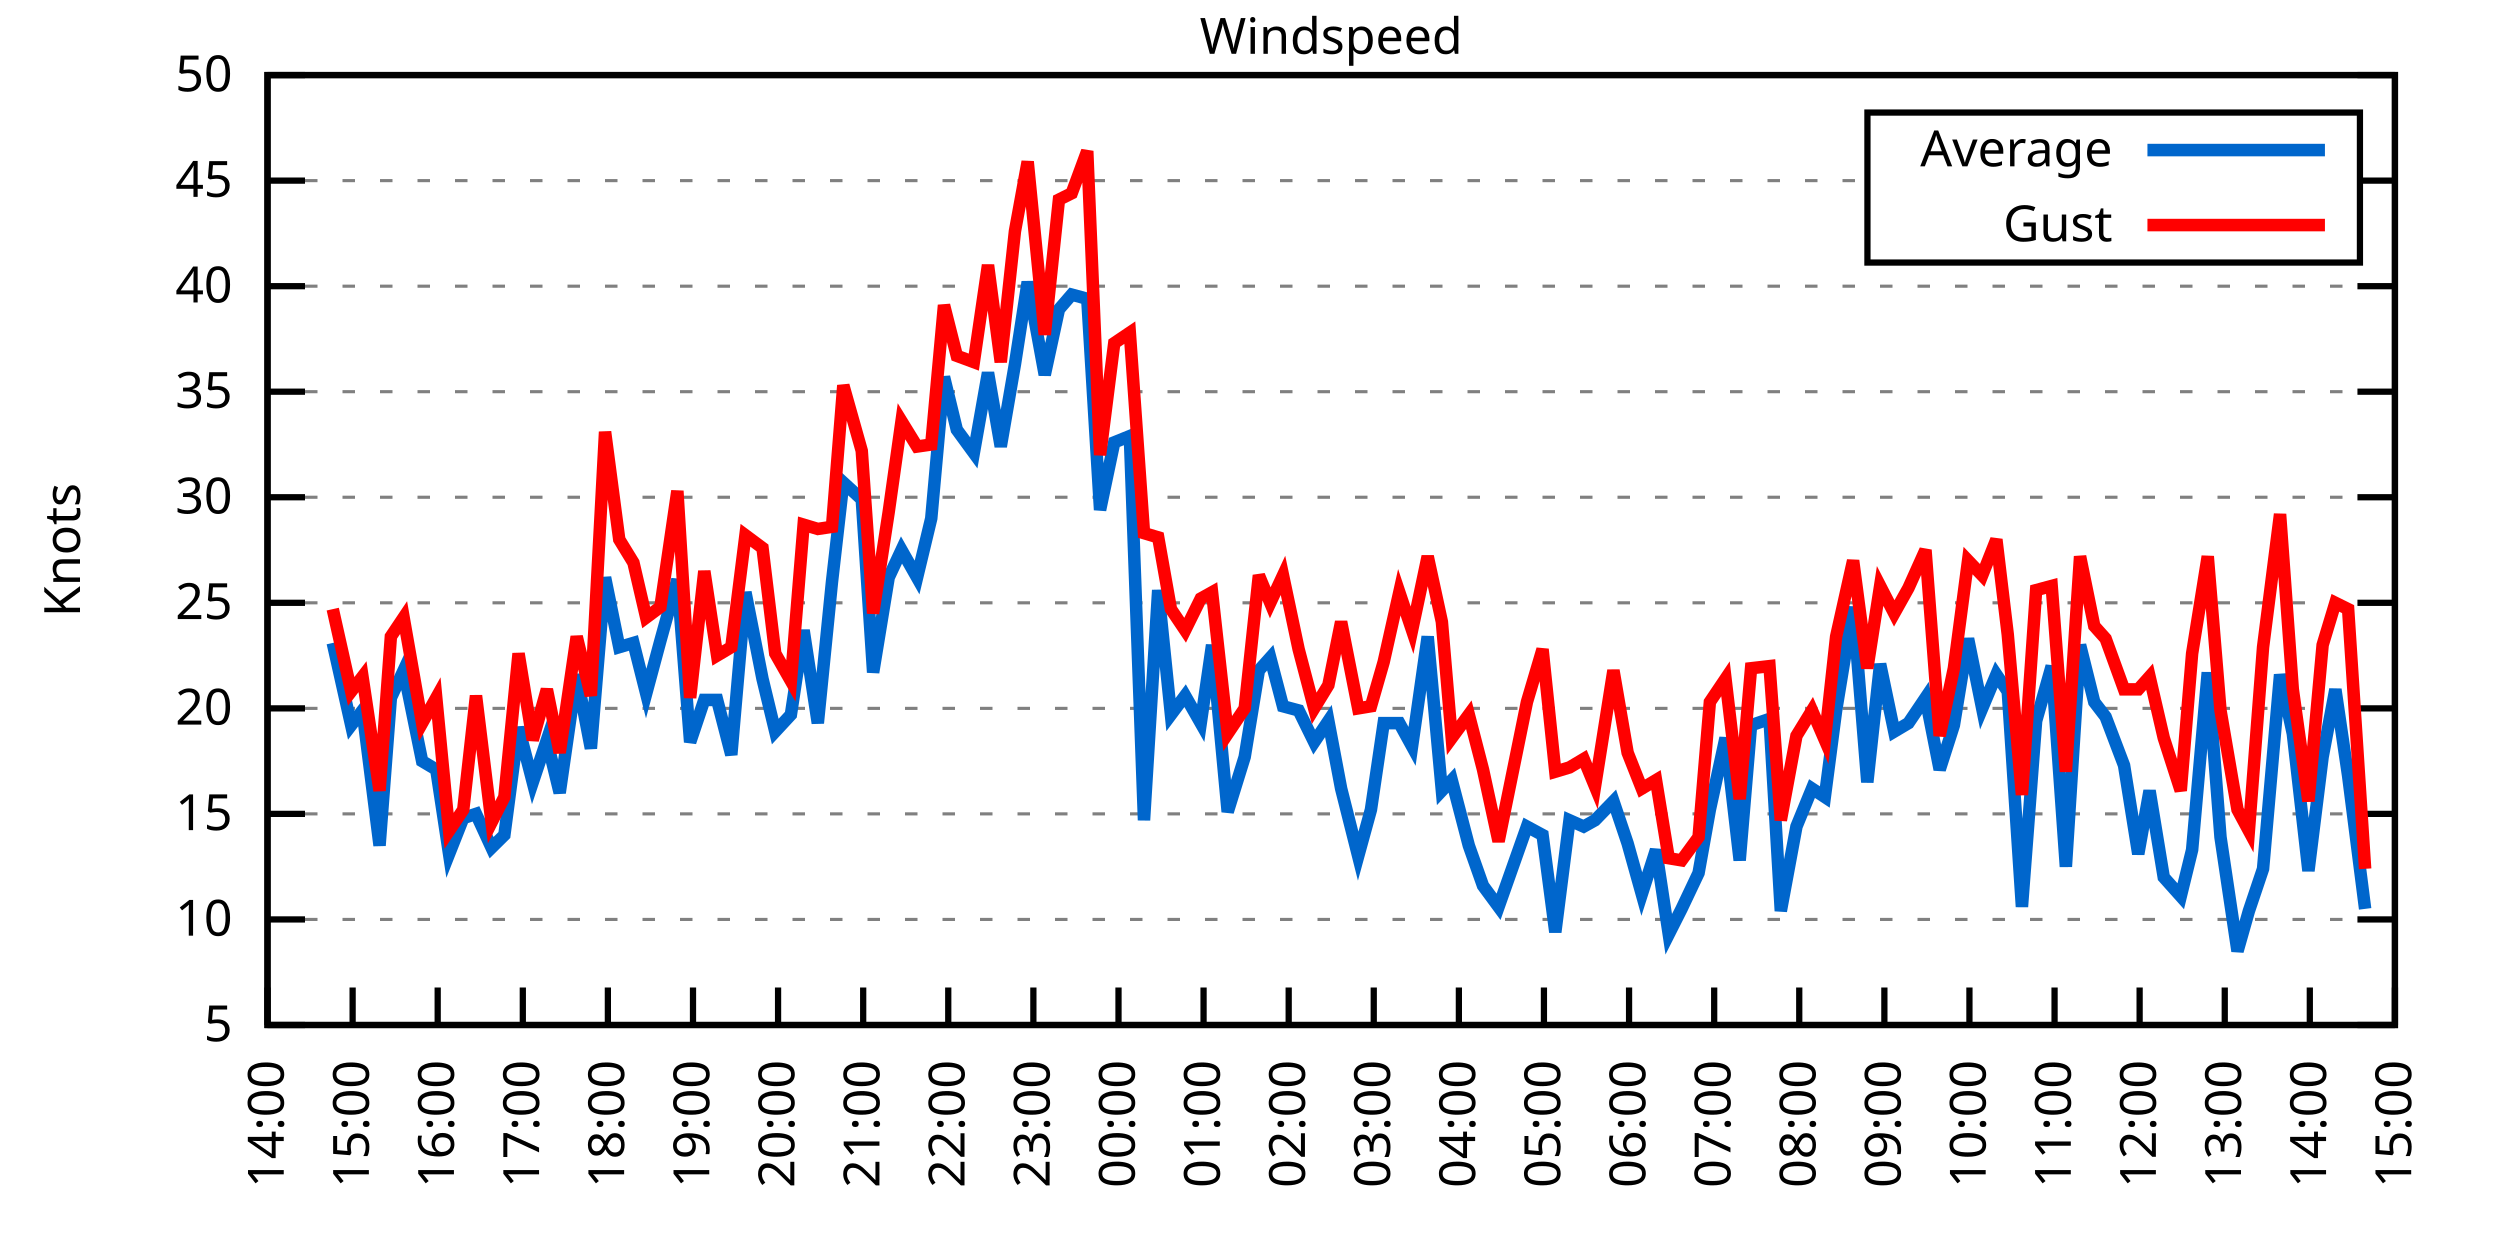
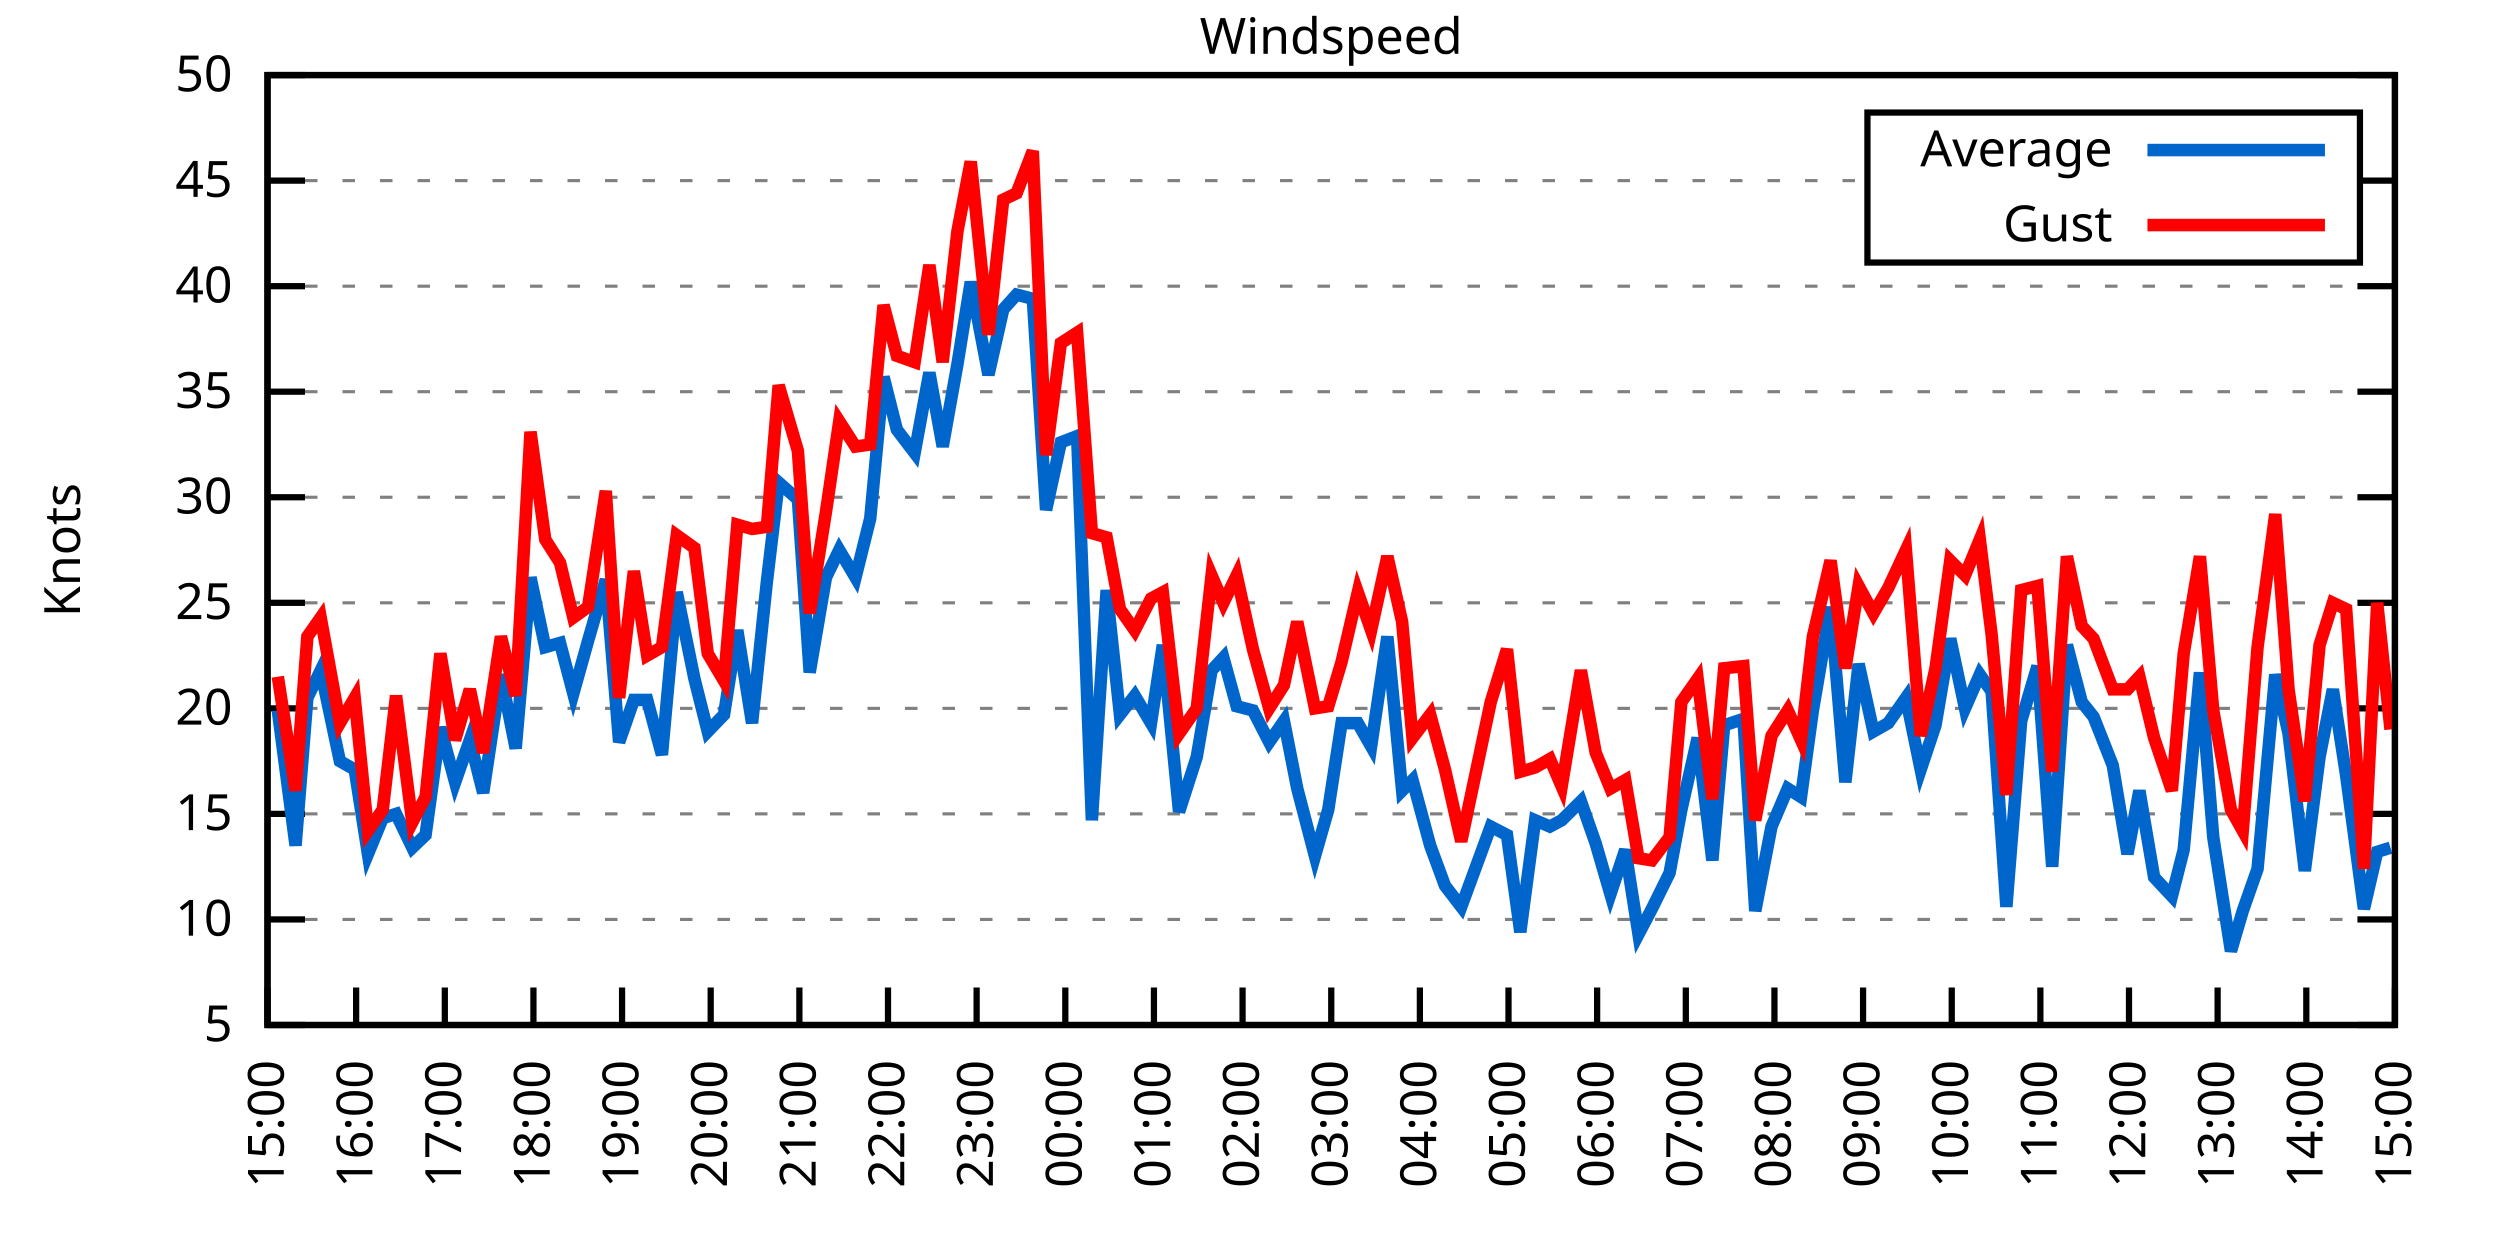
<svg xmlns="http://www.w3.org/2000/svg" xmlns:xlink="http://www.w3.org/1999/xlink" width="400" height="200" viewBox="0 0 400 200">
  <g id="gnuplot_canvas">
    <rect x="0" y="0" width="400" height="200" fill="none" />
    <defs>
      <circle id="gpDot" r="0.5" stroke-width="0.5" stroke="currentColor" />
      <path id="gpPt0" stroke-width="0.333" stroke="currentColor" d="M-1,0 h2 M0,-1 v2" />
      <path id="gpPt1" stroke-width="0.333" stroke="currentColor" d="M-1,-1 L1,1 M1,-1 L-1,1" />
      <path id="gpPt2" stroke-width="0.333" stroke="currentColor" d="M-1,0 L1,0 M0,-1 L0,1 M-1,-1 L1,1 M-1,1 L1,-1" />
      <rect id="gpPt3" stroke-width="0.333" stroke="currentColor" x="-1" y="-1" width="2" height="2" />
      <rect id="gpPt4" stroke-width="0.333" stroke="currentColor" fill="currentColor" x="-1" y="-1" width="2" height="2" />
      <circle id="gpPt5" stroke-width="0.333" stroke="currentColor" cx="0" cy="0" r="1" />
      <use xlink:href="#gpPt5" id="gpPt6" fill="currentColor" stroke="none" />
      <path id="gpPt7" stroke-width="0.333" stroke="currentColor" d="M0,-1.33 L-1.33,0.67 L1.33,0.67 z" />
      <use xlink:href="#gpPt7" id="gpPt8" fill="currentColor" stroke="none" />
      <use xlink:href="#gpPt7" id="gpPt9" stroke="currentColor" transform="rotate(180)" />
      <use xlink:href="#gpPt9" id="gpPt10" fill="currentColor" stroke="none" />
      <use xlink:href="#gpPt3" id="gpPt11" stroke="currentColor" transform="rotate(45)" />
      <use xlink:href="#gpPt11" id="gpPt12" fill="currentColor" stroke="none" />
      <path id="gpPt13" stroke-width="0.333" stroke="currentColor" d="M0,1.330 L1.265,0.411 L0.782,-1.067 L-0.782,-1.076 L-1.265,0.411 z" />
      <use xlink:href="#gpPt13" id="gpPt14" fill="currentColor" stroke="none" />
      <filter id="textbox" filterUnits="objectBoundingBox" x="0" y="0" height="1" width="1">
        <feFlood flood-color="white" flood-opacity="1" result="bgnd" />
        <feComposite in="SourceGraphic" in2="bgnd" operator="atop" />
      </filter>
      <filter id="greybox" filterUnits="objectBoundingBox" x="0" y="0" height="1" width="1">
        <feFlood flood-color="lightgrey" flood-opacity="1" result="grey" />
        <feComposite in="SourceGraphic" in2="grey" operator="atop" />
      </filter>
    </defs>
    <g fill="none" color="white" stroke="currentColor" stroke-width="1.00" stroke-linecap="butt" stroke-linejoin="miter">
</g>
    <g fill="none" color="black" stroke="currentColor" stroke-width="1.00" stroke-linecap="butt" stroke-linejoin="miter">
      <g stroke="none" shape-rendering="crispEdges">
        <polygon fill="rgb(255, 255, 255)" points="42.80,164.00 383.18,164.00 383.18,12.02 42.80,12.02 " />
      </g>
    </g>
    <g fill="none" color="black" stroke="currentColor" stroke-width="1.00" stroke-linecap="butt" stroke-linejoin="miter">
</g>
    <g fill="none" color="black" stroke="black" stroke-width="0.50" stroke-linecap="butt" stroke-linejoin="miter">
</g>
    <g fill="none" color="gray" stroke="currentColor" stroke-width="0.50" stroke-linecap="butt" stroke-linejoin="miter">
      <path stroke="gray" stroke-dasharray="2,4" class="gridline" d="M42.80,164.00 L383.19,164.00  " />
    </g>
    <g fill="none" color="gray" stroke="gray" stroke-width="1.00" stroke-linecap="butt" stroke-linejoin="miter">
</g>
    <g fill="none" color="black" stroke="currentColor" stroke-width="1.00" stroke-linecap="butt" stroke-linejoin="miter">
      <path stroke="black" d="M42.80,164.00 L48.80,164.00 M383.19,164.00 L377.19,164.00  " />
      <g transform="translate(37.20,166.60)" stroke="none" fill="black" font-family="Sans" font-size="8.00" text-anchor="end">
        <text>
          <tspan font-family="Sans"> 5</tspan>
        </text>
      </g>
    </g>
    <g fill="none" color="black" stroke="currentColor" stroke-width="1.00" stroke-linecap="butt" stroke-linejoin="miter">
</g>
    <g fill="none" color="black" stroke="black" stroke-width="0.50" stroke-linecap="butt" stroke-linejoin="miter">
</g>
    <g fill="none" color="gray" stroke="currentColor" stroke-width="0.50" stroke-linecap="butt" stroke-linejoin="miter">
      <path stroke="gray" stroke-dasharray="2,4" class="gridline" d="M42.80,147.11 L383.19,147.11  " />
    </g>
    <g fill="none" color="gray" stroke="gray" stroke-width="1.00" stroke-linecap="butt" stroke-linejoin="miter">
</g>
    <g fill="none" color="black" stroke="currentColor" stroke-width="1.00" stroke-linecap="butt" stroke-linejoin="miter">
      <path stroke="black" d="M42.80,147.11 L48.80,147.11 M383.19,147.11 L377.19,147.11  " />
      <g transform="translate(37.20,149.71)" stroke="none" fill="black" font-family="Sans" font-size="8.00" text-anchor="end">
        <text>
          <tspan font-family="Sans"> 10</tspan>
        </text>
      </g>
    </g>
    <g fill="none" color="black" stroke="currentColor" stroke-width="1.00" stroke-linecap="butt" stroke-linejoin="miter">
</g>
    <g fill="none" color="black" stroke="black" stroke-width="0.50" stroke-linecap="butt" stroke-linejoin="miter">
</g>
    <g fill="none" color="gray" stroke="currentColor" stroke-width="0.50" stroke-linecap="butt" stroke-linejoin="miter">
      <path stroke="gray" stroke-dasharray="2,4" class="gridline" d="M42.80,130.22 L383.19,130.22  " />
    </g>
    <g fill="none" color="gray" stroke="gray" stroke-width="1.00" stroke-linecap="butt" stroke-linejoin="miter">
</g>
    <g fill="none" color="black" stroke="currentColor" stroke-width="1.00" stroke-linecap="butt" stroke-linejoin="miter">
      <path stroke="black" d="M42.80,130.22 L48.80,130.22 M383.19,130.22 L377.19,130.22  " />
      <g transform="translate(37.20,132.82)" stroke="none" fill="black" font-family="Sans" font-size="8.00" text-anchor="end">
        <text>
          <tspan font-family="Sans"> 15</tspan>
        </text>
      </g>
    </g>
    <g fill="none" color="black" stroke="currentColor" stroke-width="1.00" stroke-linecap="butt" stroke-linejoin="miter">
</g>
    <g fill="none" color="black" stroke="black" stroke-width="0.50" stroke-linecap="butt" stroke-linejoin="miter">
</g>
    <g fill="none" color="gray" stroke="currentColor" stroke-width="0.50" stroke-linecap="butt" stroke-linejoin="miter">
      <path stroke="gray" stroke-dasharray="2,4" class="gridline" d="M42.80,113.34 L383.19,113.34  " />
    </g>
    <g fill="none" color="gray" stroke="gray" stroke-width="1.00" stroke-linecap="butt" stroke-linejoin="miter">
</g>
    <g fill="none" color="black" stroke="currentColor" stroke-width="1.00" stroke-linecap="butt" stroke-linejoin="miter">
      <path stroke="black" d="M42.80,113.34 L48.80,113.34 M383.19,113.34 L377.19,113.34  " />
      <g transform="translate(37.20,115.94)" stroke="none" fill="black" font-family="Sans" font-size="8.00" text-anchor="end">
        <text>
          <tspan font-family="Sans"> 20</tspan>
        </text>
      </g>
    </g>
    <g fill="none" color="black" stroke="currentColor" stroke-width="1.00" stroke-linecap="butt" stroke-linejoin="miter">
</g>
    <g fill="none" color="black" stroke="black" stroke-width="0.50" stroke-linecap="butt" stroke-linejoin="miter">
</g>
    <g fill="none" color="gray" stroke="currentColor" stroke-width="0.50" stroke-linecap="butt" stroke-linejoin="miter">
      <path stroke="gray" stroke-dasharray="2,4" class="gridline" d="M42.80,96.45 L383.19,96.45  " />
    </g>
    <g fill="none" color="gray" stroke="gray" stroke-width="1.00" stroke-linecap="butt" stroke-linejoin="miter">
</g>
    <g fill="none" color="black" stroke="currentColor" stroke-width="1.00" stroke-linecap="butt" stroke-linejoin="miter">
      <path stroke="black" d="M42.80,96.45 L48.80,96.45 M383.19,96.45 L377.19,96.45  " />
      <g transform="translate(37.20,99.05)" stroke="none" fill="black" font-family="Sans" font-size="8.00" text-anchor="end">
        <text>
          <tspan font-family="Sans"> 25</tspan>
        </text>
      </g>
    </g>
    <g fill="none" color="black" stroke="currentColor" stroke-width="1.00" stroke-linecap="butt" stroke-linejoin="miter">
</g>
    <g fill="none" color="black" stroke="black" stroke-width="0.50" stroke-linecap="butt" stroke-linejoin="miter">
</g>
    <g fill="none" color="gray" stroke="currentColor" stroke-width="0.50" stroke-linecap="butt" stroke-linejoin="miter">
      <path stroke="gray" stroke-dasharray="2,4" class="gridline" d="M42.80,79.56 L383.19,79.56  " />
    </g>
    <g fill="none" color="gray" stroke="gray" stroke-width="1.00" stroke-linecap="butt" stroke-linejoin="miter">
</g>
    <g fill="none" color="black" stroke="currentColor" stroke-width="1.00" stroke-linecap="butt" stroke-linejoin="miter">
      <path stroke="black" d="M42.80,79.56 L48.80,79.56 M383.19,79.56 L377.19,79.56  " />
      <g transform="translate(37.20,82.16)" stroke="none" fill="black" font-family="Sans" font-size="8.00" text-anchor="end">
        <text>
          <tspan font-family="Sans"> 30</tspan>
        </text>
      </g>
    </g>
    <g fill="none" color="black" stroke="currentColor" stroke-width="1.00" stroke-linecap="butt" stroke-linejoin="miter">
</g>
    <g fill="none" color="black" stroke="black" stroke-width="0.50" stroke-linecap="butt" stroke-linejoin="miter">
</g>
    <g fill="none" color="gray" stroke="currentColor" stroke-width="0.50" stroke-linecap="butt" stroke-linejoin="miter">
      <path stroke="gray" stroke-dasharray="2,4" class="gridline" d="M42.80,62.67 L383.19,62.67  " />
    </g>
    <g fill="none" color="gray" stroke="gray" stroke-width="1.00" stroke-linecap="butt" stroke-linejoin="miter">
</g>
    <g fill="none" color="black" stroke="currentColor" stroke-width="1.00" stroke-linecap="butt" stroke-linejoin="miter">
      <path stroke="black" d="M42.80,62.67 L48.80,62.67 M383.19,62.67 L377.19,62.67  " />
      <g transform="translate(37.20,65.27)" stroke="none" fill="black" font-family="Sans" font-size="8.00" text-anchor="end">
        <text>
          <tspan font-family="Sans"> 35</tspan>
        </text>
      </g>
    </g>
    <g fill="none" color="black" stroke="currentColor" stroke-width="1.00" stroke-linecap="butt" stroke-linejoin="miter">
</g>
    <g fill="none" color="black" stroke="black" stroke-width="0.50" stroke-linecap="butt" stroke-linejoin="miter">
</g>
    <g fill="none" color="gray" stroke="currentColor" stroke-width="0.50" stroke-linecap="butt" stroke-linejoin="miter">
      <path stroke="gray" stroke-dasharray="2,4" class="gridline" d="M42.80,45.79 L383.19,45.79  " />
    </g>
    <g fill="none" color="gray" stroke="gray" stroke-width="1.00" stroke-linecap="butt" stroke-linejoin="miter">
</g>
    <g fill="none" color="black" stroke="currentColor" stroke-width="1.00" stroke-linecap="butt" stroke-linejoin="miter">
      <path stroke="black" d="M42.80,45.79 L48.80,45.79 M383.19,45.79 L377.19,45.79  " />
      <g transform="translate(37.20,48.39)" stroke="none" fill="black" font-family="Sans" font-size="8.00" text-anchor="end">
        <text>
          <tspan font-family="Sans"> 40</tspan>
        </text>
      </g>
    </g>
    <g fill="none" color="black" stroke="currentColor" stroke-width="1.00" stroke-linecap="butt" stroke-linejoin="miter">
</g>
    <g fill="none" color="black" stroke="black" stroke-width="0.50" stroke-linecap="butt" stroke-linejoin="miter">
</g>
    <g fill="none" color="gray" stroke="currentColor" stroke-width="0.50" stroke-linecap="butt" stroke-linejoin="miter">
      <path stroke="gray" stroke-dasharray="2,4" class="gridline" d="M42.80,28.90 L298.79,28.90 M377.59,28.90 L383.19,28.90  " />
    </g>
    <g fill="none" color="gray" stroke="gray" stroke-width="1.00" stroke-linecap="butt" stroke-linejoin="miter">
</g>
    <g fill="none" color="black" stroke="currentColor" stroke-width="1.00" stroke-linecap="butt" stroke-linejoin="miter">
      <path stroke="black" d="M42.80,28.90 L48.80,28.90 M383.19,28.90 L377.19,28.90  " />
      <g transform="translate(37.20,31.50)" stroke="none" fill="black" font-family="Sans" font-size="8.00" text-anchor="end">
        <text>
          <tspan font-family="Sans"> 45</tspan>
        </text>
      </g>
    </g>
    <g fill="none" color="black" stroke="currentColor" stroke-width="1.00" stroke-linecap="butt" stroke-linejoin="miter">
</g>
    <g fill="none" color="black" stroke="black" stroke-width="0.50" stroke-linecap="butt" stroke-linejoin="miter">
</g>
    <g fill="none" color="gray" stroke="currentColor" stroke-width="0.50" stroke-linecap="butt" stroke-linejoin="miter">
      <path stroke="gray" stroke-dasharray="2,4" class="gridline" d="M42.80,12.01 L383.19,12.01  " />
    </g>
    <g fill="none" color="gray" stroke="gray" stroke-width="1.00" stroke-linecap="butt" stroke-linejoin="miter">
</g>
    <g fill="none" color="black" stroke="currentColor" stroke-width="1.00" stroke-linecap="butt" stroke-linejoin="miter">
      <path stroke="black" d="M42.80,12.01 L48.80,12.01 M383.19,12.01 L377.19,12.01  " />
      <g transform="translate(37.20,14.61)" stroke="none" fill="black" font-family="Sans" font-size="8.00" text-anchor="end">
        <text>
          <tspan font-family="Sans"> 50</tspan>
        </text>
      </g>
    </g>
    <g fill="none" color="black" stroke="currentColor" stroke-width="1.00" stroke-linecap="butt" stroke-linejoin="miter">
      <path stroke="black" d="M42.80,164.00 L42.80,158.00  " />
      <g transform="translate(45.40,169.60) rotate(270.00)" stroke="none" fill="black" font-family="Sans" font-size="8.00" text-anchor="end">
        <text>
-           <tspan font-family="Sans">14:00</tspan>
-         </text>
-       </g>
-     </g>
-     <g fill="none" color="black" stroke="currentColor" stroke-width="1.00" stroke-linecap="butt" stroke-linejoin="miter">
-       <path stroke="black" d="M56.42,164.00 L56.42,158.00  " />
-       <g transform="translate(59.02,169.60) rotate(270.00)" stroke="none" fill="black" font-family="Sans" font-size="8.00" text-anchor="end">
-         <text>
          <tspan font-family="Sans">15:00</tspan>
        </text>
      </g>
    </g>
    <g fill="none" color="black" stroke="currentColor" stroke-width="1.00" stroke-linecap="butt" stroke-linejoin="miter">
-       <path stroke="black" d="M70.03,164.00 L70.03,158.00  " />
-       <g transform="translate(72.63,169.60) rotate(270.00)" stroke="none" fill="black" font-family="Sans" font-size="8.00" text-anchor="end">
+       <path stroke="black" d="M56.98,164.00 L56.98,158.00  " />
+       <g transform="translate(59.58,169.60) rotate(270.00)" stroke="none" fill="black" font-family="Sans" font-size="8.00" text-anchor="end">
        <text>
          <tspan font-family="Sans">16:00</tspan>
        </text>
      </g>
    </g>
    <g fill="none" color="black" stroke="currentColor" stroke-width="1.00" stroke-linecap="butt" stroke-linejoin="miter">
-       <path stroke="black" d="M83.65,164.00 L83.65,158.00  " />
-       <g transform="translate(86.25,169.60) rotate(270.00)" stroke="none" fill="black" font-family="Sans" font-size="8.00" text-anchor="end">
+       <path stroke="black" d="M71.17,164.00 L71.17,158.00  " />
+       <g transform="translate(73.77,169.60) rotate(270.00)" stroke="none" fill="black" font-family="Sans" font-size="8.00" text-anchor="end">
        <text>
          <tspan font-family="Sans">17:00</tspan>
        </text>
      </g>
    </g>
    <g fill="none" color="black" stroke="currentColor" stroke-width="1.00" stroke-linecap="butt" stroke-linejoin="miter">
-       <path stroke="black" d="M97.26,164.00 L97.26,158.00  " />
-       <g transform="translate(99.86,169.60) rotate(270.00)" stroke="none" fill="black" font-family="Sans" font-size="8.00" text-anchor="end">
+       <path stroke="black" d="M85.35,164.00 L85.35,158.00  " />
+       <g transform="translate(87.95,169.60) rotate(270.00)" stroke="none" fill="black" font-family="Sans" font-size="8.00" text-anchor="end">
        <text>
          <tspan font-family="Sans">18:00</tspan>
        </text>
      </g>
    </g>
    <g fill="none" color="black" stroke="currentColor" stroke-width="1.00" stroke-linecap="butt" stroke-linejoin="miter">
-       <path stroke="black" d="M110.88,164.00 L110.88,158.00  " />
-       <g transform="translate(113.48,169.60) rotate(270.00)" stroke="none" fill="black" font-family="Sans" font-size="8.00" text-anchor="end">
+       <path stroke="black" d="M99.53,164.00 L99.53,158.00  " />
+       <g transform="translate(102.13,169.60) rotate(270.00)" stroke="none" fill="black" font-family="Sans" font-size="8.00" text-anchor="end">
        <text>
          <tspan font-family="Sans">19:00</tspan>
        </text>
      </g>
    </g>
    <g fill="none" color="black" stroke="currentColor" stroke-width="1.00" stroke-linecap="butt" stroke-linejoin="miter">
-       <path stroke="black" d="M124.49,164.00 L124.49,158.00  " />
-       <g transform="translate(127.09,169.60) rotate(270.00)" stroke="none" fill="black" font-family="Sans" font-size="8.00" text-anchor="end">
+       <path stroke="black" d="M113.71,164.00 L113.71,158.00  " />
+       <g transform="translate(116.31,169.60) rotate(270.00)" stroke="none" fill="black" font-family="Sans" font-size="8.00" text-anchor="end">
        <text>
          <tspan font-family="Sans">20:00</tspan>
        </text>
      </g>
    </g>
    <g fill="none" color="black" stroke="currentColor" stroke-width="1.00" stroke-linecap="butt" stroke-linejoin="miter">
-       <path stroke="black" d="M138.11,164.00 L138.11,158.00  " />
-       <g transform="translate(140.71,169.60) rotate(270.00)" stroke="none" fill="black" font-family="Sans" font-size="8.00" text-anchor="end">
+       <path stroke="black" d="M127.90,164.00 L127.90,158.00  " />
+       <g transform="translate(130.50,169.60) rotate(270.00)" stroke="none" fill="black" font-family="Sans" font-size="8.00" text-anchor="end">
        <text>
          <tspan font-family="Sans">21:00</tspan>
        </text>
      </g>
    </g>
    <g fill="none" color="black" stroke="currentColor" stroke-width="1.00" stroke-linecap="butt" stroke-linejoin="miter">
-       <path stroke="black" d="M151.72,164.00 L151.72,158.00  " />
-       <g transform="translate(154.32,169.60) rotate(270.00)" stroke="none" fill="black" font-family="Sans" font-size="8.00" text-anchor="end">
+       <path stroke="black" d="M142.08,164.00 L142.08,158.00  " />
+       <g transform="translate(144.68,169.60) rotate(270.00)" stroke="none" fill="black" font-family="Sans" font-size="8.00" text-anchor="end">
        <text>
          <tspan font-family="Sans">22:00</tspan>
        </text>
      </g>
    </g>
    <g fill="none" color="black" stroke="currentColor" stroke-width="1.00" stroke-linecap="butt" stroke-linejoin="miter">
-       <path stroke="black" d="M165.34,164.00 L165.34,158.00  " />
-       <g transform="translate(167.94,169.60) rotate(270.00)" stroke="none" fill="black" font-family="Sans" font-size="8.00" text-anchor="end">
+       <path stroke="black" d="M156.26,164.00 L156.26,158.00  " />
+       <g transform="translate(158.86,169.60) rotate(270.00)" stroke="none" fill="black" font-family="Sans" font-size="8.00" text-anchor="end">
        <text>
          <tspan font-family="Sans">23:00</tspan>
        </text>
      </g>
    </g>
    <g fill="none" color="black" stroke="currentColor" stroke-width="1.00" stroke-linecap="butt" stroke-linejoin="miter">
-       <path stroke="black" d="M178.96,164.00 L178.96,158.00  " />
-       <g transform="translate(181.56,169.60) rotate(270.00)" stroke="none" fill="black" font-family="Sans" font-size="8.00" text-anchor="end">
+       <path stroke="black" d="M170.45,164.00 L170.45,158.00  " />
+       <g transform="translate(173.05,169.60) rotate(270.00)" stroke="none" fill="black" font-family="Sans" font-size="8.00" text-anchor="end">
        <text>
          <tspan font-family="Sans">00:00</tspan>
        </text>
      </g>
    </g>
    <g fill="none" color="black" stroke="currentColor" stroke-width="1.00" stroke-linecap="butt" stroke-linejoin="miter">
-       <path stroke="black" d="M192.57,164.00 L192.57,158.00  " />
-       <g transform="translate(195.17,169.60) rotate(270.00)" stroke="none" fill="black" font-family="Sans" font-size="8.00" text-anchor="end">
+       <path stroke="black" d="M184.63,164.00 L184.63,158.00  " />
+       <g transform="translate(187.23,169.60) rotate(270.00)" stroke="none" fill="black" font-family="Sans" font-size="8.00" text-anchor="end">
        <text>
          <tspan font-family="Sans">01:00</tspan>
        </text>
      </g>
    </g>
    <g fill="none" color="black" stroke="currentColor" stroke-width="1.00" stroke-linecap="butt" stroke-linejoin="miter">
-       <path stroke="black" d="M206.19,164.00 L206.19,158.00  " />
-       <g transform="translate(208.79,169.60) rotate(270.00)" stroke="none" fill="black" font-family="Sans" font-size="8.00" text-anchor="end">
+       <path stroke="black" d="M198.81,164.00 L198.81,158.00  " />
+       <g transform="translate(201.41,169.60) rotate(270.00)" stroke="none" fill="black" font-family="Sans" font-size="8.00" text-anchor="end">
        <text>
          <tspan font-family="Sans">02:00</tspan>
        </text>
      </g>
    </g>
    <g fill="none" color="black" stroke="currentColor" stroke-width="1.00" stroke-linecap="butt" stroke-linejoin="miter">
-       <path stroke="black" d="M219.80,164.00 L219.80,158.00  " />
-       <g transform="translate(222.40,169.60) rotate(270.00)" stroke="none" fill="black" font-family="Sans" font-size="8.00" text-anchor="end">
+       <path stroke="black" d="M213.00,164.00 L213.00,158.00  " />
+       <g transform="translate(215.60,169.60) rotate(270.00)" stroke="none" fill="black" font-family="Sans" font-size="8.00" text-anchor="end">
        <text>
          <tspan font-family="Sans">03:00</tspan>
        </text>
      </g>
    </g>
    <g fill="none" color="black" stroke="currentColor" stroke-width="1.00" stroke-linecap="butt" stroke-linejoin="miter">
-       <path stroke="black" d="M233.42,164.00 L233.42,158.00  " />
-       <g transform="translate(236.02,169.60) rotate(270.00)" stroke="none" fill="black" font-family="Sans" font-size="8.00" text-anchor="end">
+       <path stroke="black" d="M227.18,164.00 L227.18,158.00  " />
+       <g transform="translate(229.78,169.60) rotate(270.00)" stroke="none" fill="black" font-family="Sans" font-size="8.00" text-anchor="end">
        <text>
          <tspan font-family="Sans">04:00</tspan>
        </text>
      </g>
    </g>
    <g fill="none" color="black" stroke="currentColor" stroke-width="1.00" stroke-linecap="butt" stroke-linejoin="miter">
-       <path stroke="black" d="M247.03,164.00 L247.03,158.00  " />
-       <g transform="translate(249.63,169.60) rotate(270.00)" stroke="none" fill="black" font-family="Sans" font-size="8.00" text-anchor="end">
+       <path stroke="black" d="M241.36,164.00 L241.36,158.00  " />
+       <g transform="translate(243.96,169.60) rotate(270.00)" stroke="none" fill="black" font-family="Sans" font-size="8.00" text-anchor="end">
        <text>
          <tspan font-family="Sans">05:00</tspan>
        </text>
      </g>
    </g>
    <g fill="none" color="black" stroke="currentColor" stroke-width="1.00" stroke-linecap="butt" stroke-linejoin="miter">
-       <path stroke="black" d="M260.65,164.00 L260.65,158.00  " />
-       <g transform="translate(263.25,169.60) rotate(270.00)" stroke="none" fill="black" font-family="Sans" font-size="8.00" text-anchor="end">
+       <path stroke="black" d="M255.54,164.00 L255.54,158.00  " />
+       <g transform="translate(258.14,169.60) rotate(270.00)" stroke="none" fill="black" font-family="Sans" font-size="8.00" text-anchor="end">
        <text>
          <tspan font-family="Sans">06:00</tspan>
        </text>
      </g>
    </g>
    <g fill="none" color="black" stroke="currentColor" stroke-width="1.00" stroke-linecap="butt" stroke-linejoin="miter">
-       <path stroke="black" d="M274.27,164.00 L274.27,158.00  " />
-       <g transform="translate(276.87,169.60) rotate(270.00)" stroke="none" fill="black" font-family="Sans" font-size="8.00" text-anchor="end">
+       <path stroke="black" d="M269.73,164.00 L269.73,158.00  " />
+       <g transform="translate(272.33,169.60) rotate(270.00)" stroke="none" fill="black" font-family="Sans" font-size="8.00" text-anchor="end">
        <text>
          <tspan font-family="Sans">07:00</tspan>
        </text>
      </g>
    </g>
    <g fill="none" color="black" stroke="currentColor" stroke-width="1.00" stroke-linecap="butt" stroke-linejoin="miter">
-       <path stroke="black" d="M287.88,164.00 L287.88,158.00  " />
-       <g transform="translate(290.48,169.60) rotate(270.00)" stroke="none" fill="black" font-family="Sans" font-size="8.00" text-anchor="end">
+       <path stroke="black" d="M283.91,164.00 L283.91,158.00  " />
+       <g transform="translate(286.51,169.60) rotate(270.00)" stroke="none" fill="black" font-family="Sans" font-size="8.00" text-anchor="end">
        <text>
          <tspan font-family="Sans">08:00</tspan>
        </text>
      </g>
    </g>
    <g fill="none" color="black" stroke="currentColor" stroke-width="1.00" stroke-linecap="butt" stroke-linejoin="miter">
-       <path stroke="black" d="M301.50,164.00 L301.50,158.00  " />
-       <g transform="translate(304.10,169.60) rotate(270.00)" stroke="none" fill="black" font-family="Sans" font-size="8.00" text-anchor="end">
+       <path stroke="black" d="M298.09,164.00 L298.09,158.00  " />
+       <g transform="translate(300.69,169.60) rotate(270.00)" stroke="none" fill="black" font-family="Sans" font-size="8.00" text-anchor="end">
        <text>
          <tspan font-family="Sans">09:00</tspan>
        </text>
      </g>
    </g>
    <g fill="none" color="black" stroke="currentColor" stroke-width="1.00" stroke-linecap="butt" stroke-linejoin="miter">
-       <path stroke="black" d="M315.11,164.00 L315.11,158.00  " />
-       <g transform="translate(317.71,169.60) rotate(270.00)" stroke="none" fill="black" font-family="Sans" font-size="8.00" text-anchor="end">
+       <path stroke="black" d="M312.28,164.00 L312.28,158.00  " />
+       <g transform="translate(314.88,169.60) rotate(270.00)" stroke="none" fill="black" font-family="Sans" font-size="8.00" text-anchor="end">
        <text>
          <tspan font-family="Sans">10:00</tspan>
        </text>
      </g>
    </g>
    <g fill="none" color="black" stroke="currentColor" stroke-width="1.00" stroke-linecap="butt" stroke-linejoin="miter">
-       <path stroke="black" d="M328.73,164.00 L328.73,158.00  " />
-       <g transform="translate(331.33,169.60) rotate(270.00)" stroke="none" fill="black" font-family="Sans" font-size="8.00" text-anchor="end">
+       <path stroke="black" d="M326.46,164.00 L326.46,158.00  " />
+       <g transform="translate(329.06,169.60) rotate(270.00)" stroke="none" fill="black" font-family="Sans" font-size="8.00" text-anchor="end">
        <text>
          <tspan font-family="Sans">11:00</tspan>
        </text>
      </g>
    </g>
    <g fill="none" color="black" stroke="currentColor" stroke-width="1.00" stroke-linecap="butt" stroke-linejoin="miter">
-       <path stroke="black" d="M342.34,164.00 L342.34,158.00  " />
-       <g transform="translate(344.94,169.60) rotate(270.00)" stroke="none" fill="black" font-family="Sans" font-size="8.00" text-anchor="end">
+       <path stroke="black" d="M340.64,164.00 L340.64,158.00  " />
+       <g transform="translate(343.24,169.60) rotate(270.00)" stroke="none" fill="black" font-family="Sans" font-size="8.00" text-anchor="end">
        <text>
          <tspan font-family="Sans">12:00</tspan>
        </text>
      </g>
    </g>
    <g fill="none" color="black" stroke="currentColor" stroke-width="1.00" stroke-linecap="butt" stroke-linejoin="miter">
-       <path stroke="black" d="M355.96,164.00 L355.96,158.00  " />
-       <g transform="translate(358.56,169.60) rotate(270.00)" stroke="none" fill="black" font-family="Sans" font-size="8.00" text-anchor="end">
+       <path stroke="black" d="M354.82,164.00 L354.82,158.00  " />
+       <g transform="translate(357.42,169.60) rotate(270.00)" stroke="none" fill="black" font-family="Sans" font-size="8.00" text-anchor="end">
        <text>
          <tspan font-family="Sans">13:00</tspan>
        </text>
      </g>
    </g>
    <g fill="none" color="black" stroke="currentColor" stroke-width="1.00" stroke-linecap="butt" stroke-linejoin="miter">
-       <path stroke="black" d="M369.57,164.00 L369.57,158.00  " />
-       <g transform="translate(372.17,169.60) rotate(270.00)" stroke="none" fill="black" font-family="Sans" font-size="8.00" text-anchor="end">
+       <path stroke="black" d="M369.01,164.00 L369.01,158.00  " />
+       <g transform="translate(371.61,169.60) rotate(270.00)" stroke="none" fill="black" font-family="Sans" font-size="8.00" text-anchor="end">
        <text>
          <tspan font-family="Sans">14:00</tspan>
        </text>
      </g>
    </g>
    <g fill="none" color="black" stroke="currentColor" stroke-width="1.00" stroke-linecap="butt" stroke-linejoin="miter">
      <path stroke="black" d="M383.19,164.00 L383.19,158.00  " />
      <g transform="translate(385.79,169.60) rotate(270.00)" stroke="none" fill="black" font-family="Sans" font-size="8.00" text-anchor="end">
        <text>
          <tspan font-family="Sans">15:00</tspan>
        </text>
      </g>
    </g>
    <g fill="none" color="black" stroke="currentColor" stroke-width="1.00" stroke-linecap="butt" stroke-linejoin="miter">
</g>
    <g fill="none" color="black" stroke="currentColor" stroke-width="1.00" stroke-linecap="butt" stroke-linejoin="miter">
      <path stroke="black" d="M42.80,12.01 L42.80,164.00 L383.19,164.00 L383.19,12.01 L42.80,12.01 Z  " />
    </g>
    <g fill="none" color="black" stroke="currentColor" stroke-width="1.00" stroke-linecap="butt" stroke-linejoin="miter">
</g>
    <g fill="none" color="black" stroke="currentColor" stroke-width="1.00" stroke-linecap="butt" stroke-linejoin="miter">
      <path stroke="black" d="M298.79,42.01 L298.79,18.01 L377.59,18.01 L377.59,42.01 L298.79,42.01 Z  " />
    </g>
    <g id="Windspeed_plot_1">
      <g fill="none" color="white" stroke="black" stroke-width="2.00" stroke-linecap="butt" stroke-linejoin="miter">
</g>
      <g fill="none" color="black" stroke="currentColor" stroke-width="2.00" stroke-linecap="butt" stroke-linejoin="miter">
        <g transform="translate(337.99,26.61)" stroke="none" fill="black" font-family="Sans" font-size="8.00" text-anchor="end">
          <text>
            <tspan font-family="Sans">Average</tspan>
          </text>
        </g>
      </g>
      <g fill="none" color="black" stroke="currentColor" stroke-width="2.00" stroke-linecap="butt" stroke-linejoin="miter">
-         <path stroke="rgb(  0, 102, 204)" d="M343.59,24.01 L371.99,24.01 M53.24,102.87 L56.19,116.04 L58.00,113.67 L60.73,135.29 L62.54,111.65 L64.58,107.26   L67.54,121.78 L69.80,123.13 L71.85,136.64 L74.12,130.90 L76.16,130.22 L78.65,135.63 L80.70,133.60 L82.97,116.38   L85.24,125.16 L87.50,118.40 L89.55,126.85 L92.27,107.93 L94.54,119.75 L96.81,92.40 L99.08,103.54 L101.35,102.87   L103.39,110.97 L105.66,102.53 L108.38,92.73 L110.42,118.74 L112.69,111.99 L114.74,111.99 L117.01,120.77 L119.27,94.76   L122.00,108.61 L124.04,117.05 L126.54,114.35 L128.58,100.84 L130.85,115.70 L133.12,93.07 L134.93,77.20 L137.88,79.90   L139.70,107.59 L142.19,92.40 L144.24,88.00 L146.73,92.40 L149.00,82.94 L151.04,60.31 L153.09,68.75 L155.81,72.47   L158.08,59.63 L160.12,71.45 L162.39,58.28 L164.43,45.11 L167.16,59.97 L169.43,49.50 L171.47,47.14 L173.96,47.81   L176.01,81.59 L178.28,70.78 L180.77,69.77 L183.04,131.24 L185.31,94.42 L187.35,114.35 L189.62,111.31 L192.12,115.70   L193.93,103.20 L196.43,129.89 L199.15,121.11 L201.42,107.26 L203.24,105.23 L205.28,113.00 L207.78,113.67 L210.27,118.74   L212.54,115.36 L214.58,126.17 L217.31,136.98 L219.35,129.55 L221.39,115.70 L223.89,115.70 L225.93,119.42 L228.43,101.85   L230.70,126.51 L232.28,124.82 L235.01,135.29 L237.28,141.71 L239.77,145.09 L244.31,132.25 L246.81,133.60 L248.85,149.14   L251.12,131.24 L253.39,132.25 L255.20,131.24 L258.15,128.20 L260.42,134.95 L262.69,143.06 L264.96,135.97 L267.00,149.48   L269.05,145.42 L271.77,139.68 L273.58,129.55 L276.08,118.07 L278.35,137.66 L280.17,116.04 L283.12,115.03 L284.93,145.76   L287.43,132.25 L289.92,126.17 L291.97,127.52 L293.78,113.67 L296.50,97.12 L298.77,125.16 L300.82,106.24 L303.08,117.05   L305.35,115.70 L308.08,111.65 L310.35,123.13 L312.62,116.04 L314.89,102.19 L317.15,113.34 L319.42,107.93 L321.24,110.63   L323.51,145.09 L325.78,115.36 L328.27,106.58 L330.54,138.67 L332.81,103.20 L335.08,112.32 L336.90,114.69 L339.85,122.46   L342.12,136.64 L343.93,126.51 L346.20,140.36 L348.92,143.40 L350.74,135.97 L353.24,107.59 L355.28,133.94 L358.00,152.18   L359.82,145.76 L362.09,139.01 L364.81,107.93 L366.85,117.39 L369.35,139.34 L371.62,121.11 L373.66,110.30 L375.70,124.14   L378.42,145.42  " />
+         <path stroke="rgb(  0, 102, 204)" d="M343.59,24.01 L371.99,24.01 M44.45,113.67 L47.29,135.29 L49.18,111.65 L51.31,107.26 L54.38,121.78 L56.75,123.13   L58.87,136.64 L61.24,130.90 L63.37,130.22 L65.97,135.63 L68.09,133.60 L70.46,116.38 L72.82,125.16 L75.18,118.40   L77.31,126.85 L80.15,107.93 L82.51,119.75 L84.88,92.40 L87.24,103.54 L89.60,102.87 L91.73,110.97 L94.09,102.53   L96.93,92.73 L99.06,118.74 L101.42,111.99 L103.55,111.99 L105.91,120.77 L108.28,94.76 L111.11,108.61 L113.24,117.05   L115.84,114.35 L117.97,100.84 L120.33,115.70 L122.70,93.07 L124.59,77.20 L127.66,79.90 L129.55,107.59 L132.15,92.40   L134.28,88.00 L136.88,92.40 L139.24,82.94 L141.37,60.31 L143.50,68.75 L146.34,72.47 L148.70,59.63 L150.83,71.45   L153.19,58.28 L155.32,45.11 L158.15,59.97 L160.52,49.50 L162.65,47.14 L165.25,47.81 L167.37,81.59 L169.74,70.78   L172.34,69.77 L174.70,131.24 L177.06,94.42 L179.19,114.35 L181.56,111.31 L184.16,115.70 L186.05,103.20 L188.65,129.89   L191.48,121.11 L193.85,107.26 L195.74,105.23 L197.87,113.00 L200.47,113.67 L203.07,118.74 L205.43,115.36 L207.56,126.17   L210.39,136.98 L212.52,129.55 L214.65,115.70 L217.25,115.70 L219.38,119.42 L221.98,101.85 L224.34,126.51 L226.00,124.82   L228.83,135.29 L231.20,141.71 L233.80,145.09 L238.52,132.25 L241.12,133.60 L243.25,149.14 L245.62,131.24 L247.98,132.25   L249.87,131.24 L252.94,128.20 L255.31,134.95 L257.67,143.06 L260.04,135.97 L262.16,149.48 L264.29,145.42 L267.13,139.68   L269.02,129.55 L271.62,118.07 L273.98,137.66 L275.87,116.04 L278.95,115.03 L280.84,145.76 L283.44,132.25 L286.04,126.17   L288.16,127.52 L290.06,113.67 L292.89,97.12 L295.26,125.16 L297.38,106.24 L299.75,117.05 L302.11,115.70 L304.95,111.65   L307.31,123.13 L309.68,116.04 L312.04,102.19 L314.40,113.34 L316.77,107.93 L318.66,110.63 L321.02,145.09 L323.39,115.36   L325.99,106.58 L328.35,138.67 L330.71,103.20 L333.08,112.32 L334.97,114.69 L338.04,122.46 L340.40,136.64 L342.30,126.51   L344.66,140.36 L347.50,143.40 L349.39,135.97 L351.99,107.59 L354.12,133.94 L356.95,152.18 L358.84,145.76 L361.21,139.01   L364.04,107.93 L366.17,117.39 L368.77,139.34 L371.13,121.11 L373.26,110.30 L375.39,124.14 L378.23,145.42 L380.35,136.30   L382.48,135.63  " />
      </g>
    </g>
    <g id="Windspeed_plot_2">
      <g fill="none" color="black" stroke="currentColor" stroke-width="2.00" stroke-linecap="butt" stroke-linejoin="miter">
        <g transform="translate(337.99,38.61)" stroke="none" fill="black" font-family="Sans" font-size="8.00" text-anchor="end">
          <text>
            <tspan font-family="Sans">Gust</tspan>
          </text>
        </g>
      </g>
      <g fill="none" color="black" stroke="currentColor" stroke-width="2.00" stroke-linecap="butt" stroke-linejoin="miter">
-         <path stroke="rgb(255,   0,   0)" d="M343.59,36.01 L371.99,36.01 M53.24,97.46 L56.19,110.63 L58.00,108.27 L60.73,126.51 L62.54,101.85 L64.58,98.81   L67.54,115.70 L69.80,111.65 L71.85,132.93 L74.12,129.55 L76.16,111.31 L78.65,131.58 L80.70,127.52 L82.97,104.56   L85.24,118.40 L87.50,110.30 L89.55,120.43 L92.27,101.85 L94.54,111.31 L96.81,69.09 L99.08,86.32 L101.35,90.03   L103.39,98.81 L105.66,97.12 L108.38,78.55 L110.42,111.65 L112.69,91.38 L114.74,104.89 L117.01,103.54 L119.27,85.64   L122.00,87.67 L124.04,104.56 L126.54,108.95 L128.58,83.95 L130.85,84.63 L133.12,84.29 L134.93,61.66 L137.88,72.13   L139.70,98.14 L142.19,81.93 L144.24,67.40 L146.73,71.45 L149.00,71.12 L151.04,48.83 L153.09,56.93 L155.81,57.94   L158.08,42.41 L160.12,57.94 L162.39,37.00 L164.43,25.86 L167.16,53.55 L169.43,31.94 L171.47,30.92 L173.96,24.17   L176.01,72.81 L178.28,54.90 L180.77,53.22 L183.04,85.30 L185.31,85.98 L187.35,97.46 L189.62,100.84 L192.12,95.77   L193.93,94.76 L196.43,117.39 L199.15,113.34 L201.42,92.06 L203.24,96.45 L205.28,92.06 L207.78,103.88 L210.27,113.34   L212.54,109.62 L214.58,99.49 L217.31,113.34 L219.35,113.00 L221.39,105.91 L223.89,94.76 L225.93,100.84 L228.43,89.02   L230.70,99.49 L232.28,118.07 L235.01,114.35 L237.28,123.13 L239.77,134.62 L244.31,112.32 L246.81,103.88 L248.85,123.47   L251.12,122.79 L253.39,121.44 L255.20,125.83 L258.15,107.26 L260.42,120.43 L262.69,126.17 L264.96,124.82 L267.00,137.32   L269.05,137.66 L271.77,133.94 L273.58,112.32 L276.08,108.61 L278.35,127.86 L280.17,106.92 L283.12,106.58 L284.93,131.24   L287.43,117.73 L289.92,113.67 L291.97,118.40 L293.78,101.85 L296.50,89.69 L298.77,106.92 L300.82,93.75 L303.08,98.14   L305.35,94.08 L308.08,88.00 L310.35,117.73 L312.62,106.92 L314.89,89.69 L317.15,92.06 L319.42,86.32 L321.24,101.52   L323.51,127.18 L325.78,94.42 L328.27,93.75 L330.54,123.47 L332.81,89.02 L335.08,100.16 L336.90,102.19 L339.85,110.30   L342.12,110.30 L343.93,108.27 L346.20,118.07 L348.92,126.51 L350.74,104.56 L353.24,89.02 L355.28,113.67 L358.00,129.55   L359.82,132.93 L362.09,103.54 L364.81,82.26 L366.85,110.30 L369.35,128.20 L371.62,103.20 L373.66,96.45 L375.70,97.46   L378.42,139.01  " />
+         <path stroke="rgb(255,   0,   0)" d="M343.59,36.01 L371.99,36.01 M44.45,108.27 L47.29,126.51 L49.18,101.85 L51.31,98.81 L54.38,115.70 L56.75,111.65   L58.87,132.93 L61.24,129.55 L63.37,111.31 L65.97,131.58 L68.09,127.52 L70.46,104.56 L72.82,118.40 L75.18,110.30   L77.31,120.43 L80.15,101.85 L82.51,111.31 L84.88,69.09 L87.24,86.32 L89.60,90.03 L91.73,98.81 L94.09,97.12   L96.93,78.55 L99.06,111.65 L101.42,91.38 L103.55,104.89 L105.91,103.54 L108.28,85.64 L111.11,87.67 L113.24,104.56   L115.84,108.95 L117.97,83.95 L120.33,84.63 L122.70,84.29 L124.59,61.66 L127.66,72.13 L129.55,98.14 L132.15,81.93   L134.28,67.40 L136.88,71.45 L139.24,71.12 L141.37,48.83 L143.50,56.93 L146.34,57.94 L148.70,42.41 L150.83,57.94   L153.19,37.00 L155.32,25.86 L158.15,53.55 L160.52,31.94 L162.65,30.92 L165.25,24.17 L167.37,72.81 L169.74,54.90   L172.34,53.22 L174.70,85.30 L177.06,85.98 L179.19,97.46 L181.56,100.84 L184.16,95.77 L186.05,94.76 L188.65,117.39   L191.48,113.34 L193.85,92.06 L195.74,96.45 L197.87,92.06 L200.47,103.88 L203.07,113.34 L205.43,109.62 L207.56,99.49   L210.39,113.34 L212.52,113.00 L214.65,105.91 L217.25,94.76 L219.38,100.84 L221.98,89.02 L224.34,99.49 L226.00,118.07   L228.83,114.35 L231.20,123.13 L233.80,134.62 L238.52,112.32 L241.12,103.88 L243.25,123.47 L245.62,122.79 L247.98,121.44   L249.87,125.83 L252.94,107.26 L255.31,120.43 L257.67,126.17 L260.04,124.82 L262.16,137.32 L264.29,137.66 L267.13,133.94   L269.02,112.32 L271.62,108.61 L273.98,127.86 L275.87,106.92 L278.95,106.58 L280.84,131.24 L283.44,117.73 L286.04,113.67   L288.16,118.40 L290.06,101.85 L292.89,89.69 L295.26,106.92 L297.38,93.75 L299.75,98.14 L302.11,94.08 L304.95,88.00   L307.31,117.73 L309.68,106.92 L312.04,89.69 L314.40,92.06 L316.77,86.32 L318.66,101.52 L321.02,127.18 L323.39,94.42   L325.99,93.75 L328.35,123.47 L330.71,89.02 L333.08,100.16 L334.97,102.19 L338.04,110.30 L340.40,110.30 L342.30,108.27   L344.66,118.07 L347.50,126.51 L349.39,104.56 L351.99,89.02 L354.12,113.67 L356.95,129.55 L358.84,132.93 L361.21,103.54   L364.04,82.26 L366.17,110.30 L368.77,128.20 L371.13,103.20 L373.26,96.45 L375.39,97.46 L378.23,139.01 L380.35,96.45   L382.48,116.71  " />
      </g>
    </g>
    <g fill="none" color="black" stroke="currentColor" stroke-width="2.00" stroke-linecap="butt" stroke-linejoin="miter">
</g>
    <g fill="none" color="black" stroke="black" stroke-width="1.00" stroke-linecap="butt" stroke-linejoin="miter">
</g>
    <g fill="none" color="black" stroke="currentColor" stroke-width="1.00" stroke-linecap="butt" stroke-linejoin="miter">
      <path stroke="black" d="M42.80,12.01 L42.80,164.00 L383.19,164.00 L383.19,12.01 L42.80,12.01 Z  " />
      <g transform="translate(12.80,88.01) rotate(270.00)" stroke="none" fill="black" font-family="Sans" font-size="8.00" text-anchor="middle">
        <text>
          <tspan font-family="Sans">Knots</tspan>
        </text>
      </g>
    </g>
    <g fill="none" color="black" stroke="currentColor" stroke-width="1.00" stroke-linecap="butt" stroke-linejoin="miter">
</g>
    <g fill="none" color="black" stroke="currentColor" stroke-width="1.00" stroke-linecap="butt" stroke-linejoin="miter">
      <g transform="translate(212.99,8.61)" stroke="none" fill="black" font-family="Sans" font-size="8.00" text-anchor="middle">
        <text>
          <tspan font-family="Sans">Windspeed</tspan>
        </text>
      </g>
    </g>
    <g fill="none" color="black" stroke="currentColor" stroke-width="1.00" stroke-linecap="butt" stroke-linejoin="miter">
</g>
  </g>
</svg>
